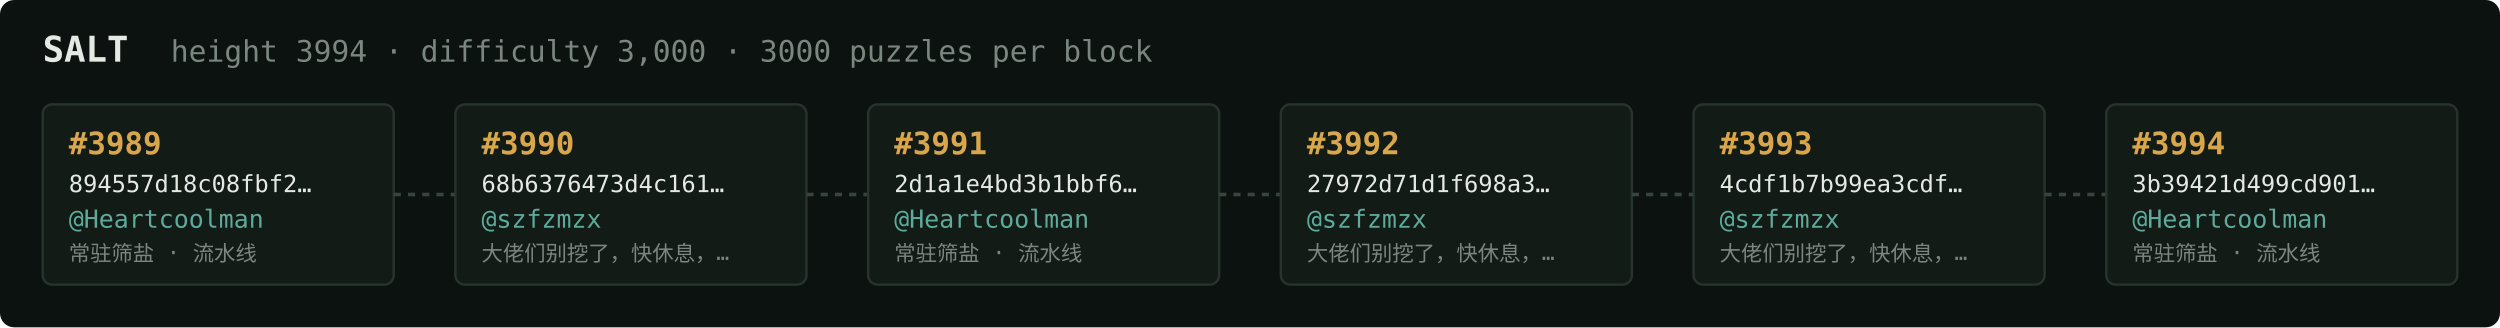
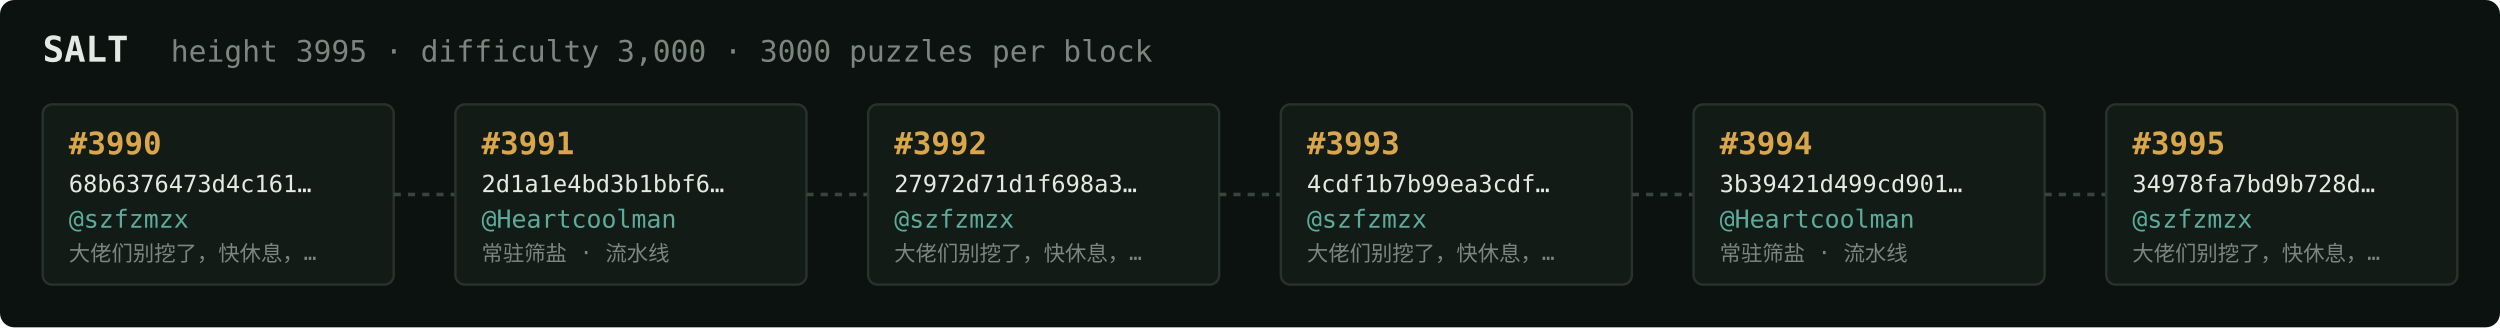
<svg xmlns="http://www.w3.org/2000/svg" width="1054" height="138" viewBox="0 0 1054 138" font-family="ui-monospace,SFMono-Regular,Menlo,monospace">
  <rect fill="#0c1210" width="1054" height="138" rx="6" />
  <text x="18" y="26" fill="#e5e9e3" font-size="15" font-weight="700">SALT</text>
-   <text x="72" y="26" fill="#7a867f" font-size="12.5">height 3994 · difficulty 3,000 · 3000 puzzles per block</text>
+   <text x="72" y="26" fill="#7a867f" font-size="12.5">height 3995 · difficulty 3,000 · 3000 puzzles per block</text>
  <rect x="18" y="44" width="148" height="76" rx="4" fill="#131b17" stroke="#28332e" stroke-width="1" />
-   <text x="29" y="65" fill="#d9a64c" font-size="13" font-weight="700">#3989</text>
-   <text x="29" y="81" fill="#e5e9e3" font-size="10">894557d18c08fbf2…</text>
-   <text x="29" y="96" fill="#5cab9b" font-size="10.5">@Heartcoolman</text>
-   <text x="29" y="110" fill="#7a867f" font-size="9">常驻筛盐 · 流水线</text>
+   <text x="29" y="65" fill="#d9a64c" font-size="13" font-weight="700">#3990</text>
+   <text x="29" y="81" fill="#e5e9e3" font-size="10">68b6376473d4c161…</text>
+   <text x="29" y="96" fill="#5cab9b" font-size="10.5">@szfzmzx</text>
+   <text x="29" y="110" fill="#7a867f" font-size="9">大佬们别挖了，快休息，…</text>
  <line x1="166" y1="82.0" x2="192" y2="82.0" stroke="#38443e" stroke-width="1.5" stroke-dasharray="3 3" />
  <rect x="192" y="44" width="148" height="76" rx="4" fill="#131b17" stroke="#28332e" stroke-width="1" />
-   <text x="203" y="65" fill="#d9a64c" font-size="13" font-weight="700">#3990</text>
-   <text x="203" y="81" fill="#e5e9e3" font-size="10">68b6376473d4c161…</text>
-   <text x="203" y="96" fill="#5cab9b" font-size="10.5">@szfzmzx</text>
-   <text x="203" y="110" fill="#7a867f" font-size="9">大佬们别挖了，快休息，…</text>
+   <text x="203" y="65" fill="#d9a64c" font-size="13" font-weight="700">#3991</text>
+   <text x="203" y="81" fill="#e5e9e3" font-size="10">2d1a1e4bd3b1bbf6…</text>
+   <text x="203" y="96" fill="#5cab9b" font-size="10.5">@Heartcoolman</text>
+   <text x="203" y="110" fill="#7a867f" font-size="9">常驻筛盐 · 流水线</text>
  <line x1="340" y1="82.0" x2="366" y2="82.0" stroke="#38443e" stroke-width="1.5" stroke-dasharray="3 3" />
  <rect x="366" y="44" width="148" height="76" rx="4" fill="#131b17" stroke="#28332e" stroke-width="1" />
-   <text x="377" y="65" fill="#d9a64c" font-size="13" font-weight="700">#3991</text>
-   <text x="377" y="81" fill="#e5e9e3" font-size="10">2d1a1e4bd3b1bbf6…</text>
-   <text x="377" y="96" fill="#5cab9b" font-size="10.5">@Heartcoolman</text>
-   <text x="377" y="110" fill="#7a867f" font-size="9">常驻筛盐 · 流水线</text>
+   <text x="377" y="65" fill="#d9a64c" font-size="13" font-weight="700">#3992</text>
+   <text x="377" y="81" fill="#e5e9e3" font-size="10">27972d71d1f698a3…</text>
+   <text x="377" y="96" fill="#5cab9b" font-size="10.5">@szfzmzx</text>
+   <text x="377" y="110" fill="#7a867f" font-size="9">大佬们别挖了，快休息，…</text>
  <line x1="514" y1="82.0" x2="540" y2="82.0" stroke="#38443e" stroke-width="1.5" stroke-dasharray="3 3" />
  <rect x="540" y="44" width="148" height="76" rx="4" fill="#131b17" stroke="#28332e" stroke-width="1" />
-   <text x="551" y="65" fill="#d9a64c" font-size="13" font-weight="700">#3992</text>
-   <text x="551" y="81" fill="#e5e9e3" font-size="10">27972d71d1f698a3…</text>
+   <text x="551" y="65" fill="#d9a64c" font-size="13" font-weight="700">#3993</text>
+   <text x="551" y="81" fill="#e5e9e3" font-size="10">4cdf1b7b99ea3cdf…</text>
  <text x="551" y="96" fill="#5cab9b" font-size="10.5">@szfzmzx</text>
  <text x="551" y="110" fill="#7a867f" font-size="9">大佬们别挖了，快休息，…</text>
  <line x1="688" y1="82.0" x2="714" y2="82.0" stroke="#38443e" stroke-width="1.5" stroke-dasharray="3 3" />
  <rect x="714" y="44" width="148" height="76" rx="4" fill="#131b17" stroke="#28332e" stroke-width="1" />
-   <text x="725" y="65" fill="#d9a64c" font-size="13" font-weight="700">#3993</text>
-   <text x="725" y="81" fill="#e5e9e3" font-size="10">4cdf1b7b99ea3cdf…</text>
-   <text x="725" y="96" fill="#5cab9b" font-size="10.5">@szfzmzx</text>
-   <text x="725" y="110" fill="#7a867f" font-size="9">大佬们别挖了，快休息，…</text>
+   <text x="725" y="65" fill="#d9a64c" font-size="13" font-weight="700">#3994</text>
+   <text x="725" y="81" fill="#e5e9e3" font-size="10">3b39421d499cd901…</text>
+   <text x="725" y="96" fill="#5cab9b" font-size="10.5">@Heartcoolman</text>
+   <text x="725" y="110" fill="#7a867f" font-size="9">常驻筛盐 · 流水线</text>
  <line x1="862" y1="82.0" x2="888" y2="82.0" stroke="#38443e" stroke-width="1.5" stroke-dasharray="3 3" />
  <rect x="888" y="44" width="148" height="76" rx="4" fill="#131b17" stroke="#28332e" stroke-width="1" />
-   <text x="899" y="65" fill="#d9a64c" font-size="13" font-weight="700">#3994</text>
-   <text x="899" y="81" fill="#e5e9e3" font-size="10">3b39421d499cd901…</text>
-   <text x="899" y="96" fill="#5cab9b" font-size="10.5">@Heartcoolman</text>
-   <text x="899" y="110" fill="#7a867f" font-size="9">常驻筛盐 · 流水线</text>
+   <text x="899" y="65" fill="#d9a64c" font-size="13" font-weight="700">#3995</text>
+   <text x="899" y="81" fill="#e5e9e3" font-size="10">34978fa7bd9b728d…</text>
+   <text x="899" y="96" fill="#5cab9b" font-size="10.5">@szfzmzx</text>
+   <text x="899" y="110" fill="#7a867f" font-size="9">大佬们别挖了，快休息，…</text>
</svg>
